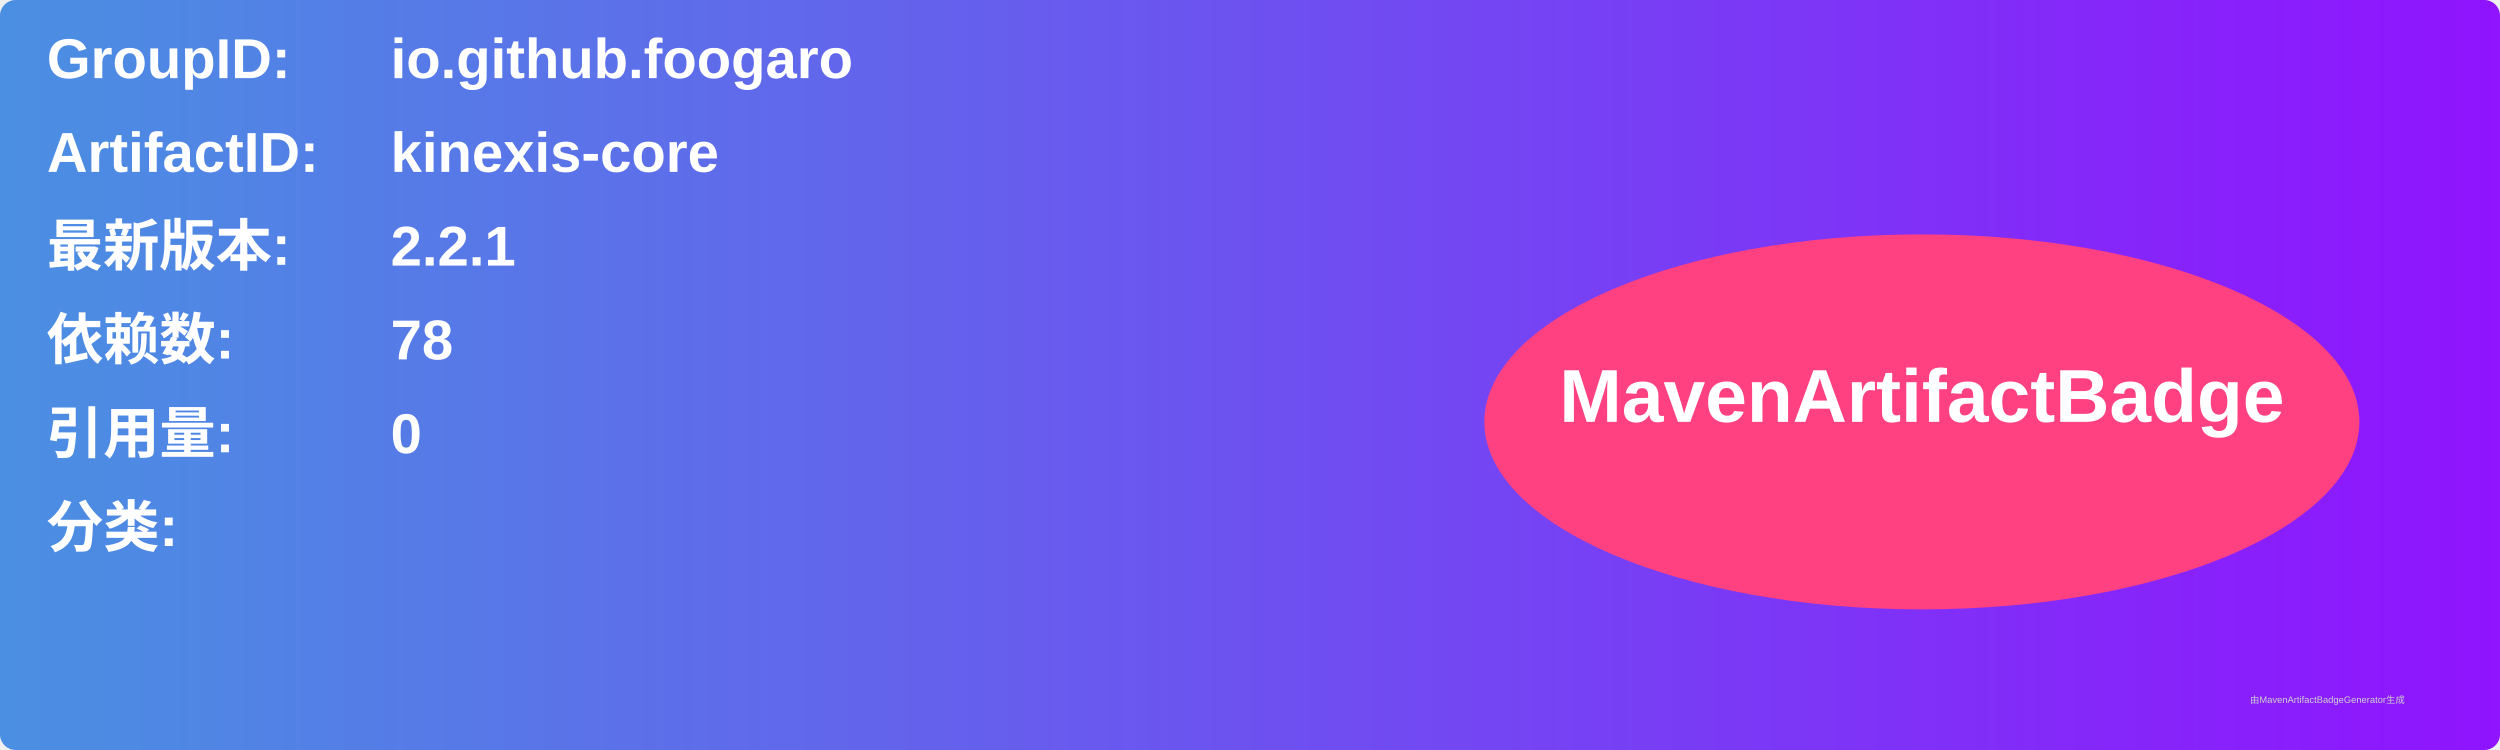
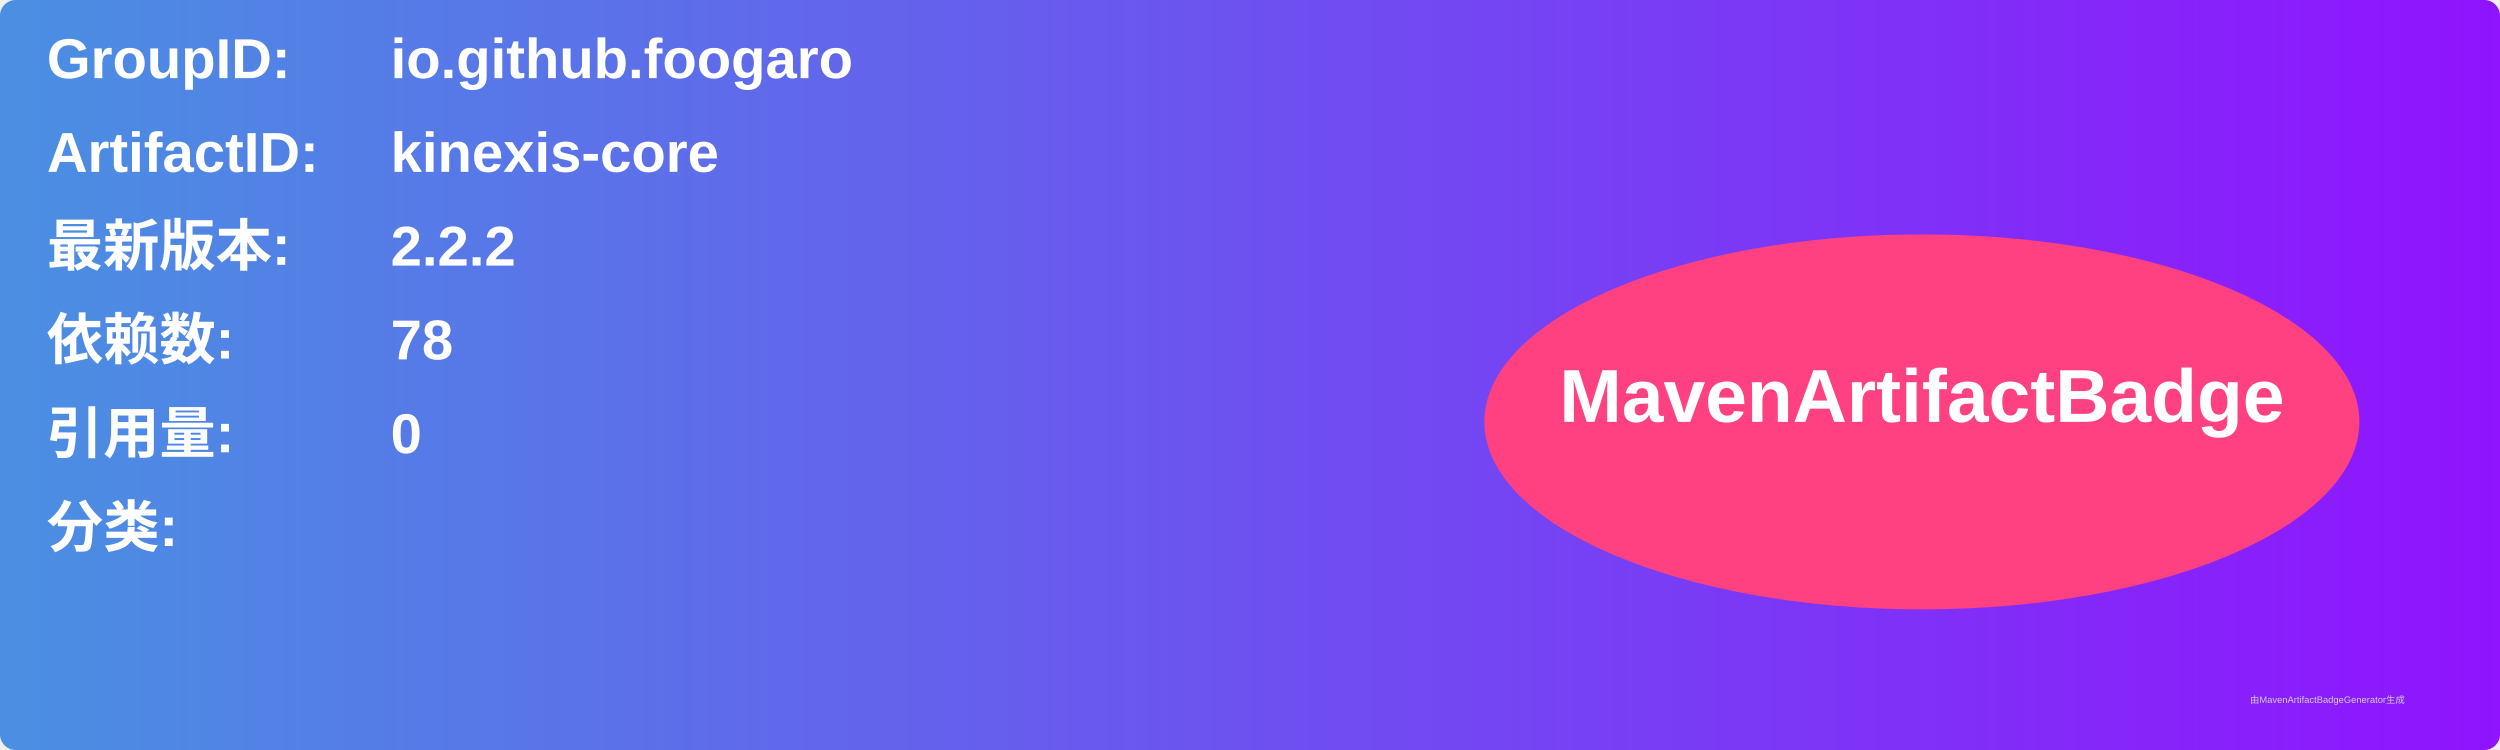
<svg xmlns="http://www.w3.org/2000/svg" width="800" height="240" viewBox="0 0 800 240">
  <linearGradient id="grad" x1="0%" y1="0%" x2="100%" y2="0%">
    <stop offset="0%" stop-color="#4a90e2" />
    <stop offset="100%" stop-color="#9013fe" />
  </linearGradient>
  <rect width="100%" height="100%" rx="5" ry="5" fill="url(#grad)" />
  <g transform="translate(15, 15)">
    <text x="0" y="10" font-family="Arial" font-size="18" fill="white" font-weight="bold" width="260">GroupID:</text>
    <text x="110" y="10" font-family="Arial" font-size="18" fill="white" font-weight="bold" width="460">io.github.foogaro</text>
    <text x="0" y="40" font-family="Arial" font-size="18" fill="white" font-weight="bold" width="260">ArtifactID:</text>
    <text x="110" y="40" font-family="Arial" font-size="18" fill="white" font-weight="bold" width="460">kinexis-core</text>
    <text x="0" y="70" font-family="Arial" font-size="18" fill="white" font-weight="bold">最新版本:</text>
    <text x="110" y="70" font-family="Arial" font-size="18" fill="white" font-weight="bold">
-       <tspan font-weight="bold">2.2.1</tspan>
+       <tspan font-weight="bold">2.2.2</tspan>
    </text>
    <text x="0" y="100" font-family="Arial" font-size="18" fill="white" font-weight="bold">依赖数: </text>
    <text x="110" y="100" font-family="Arial" font-size="18" fill="white">
      <tspan font-weight="bold">78</tspan>
    </text>
    <text x="0" y="130" font-family="Arial" font-size="18" fill="white" font-weight="bold">引用量: </text>
    <text x="110" y="130" font-family="Arial" font-size="18" fill="white">
      <tspan font-weight="bold">0</tspan>
    </text>
    <text x="0" y="160" font-family="Arial" font-size="18" fill="white" font-weight="bold">分类:</text>
    <text x="10" y="190" font-family="Arial" font-size="10" fill="white">
      <tspan font-weight="bold" />
    </text>
    <ellipse cx="600" cy="120" rx="140" ry="60" fill="#ff4081" />
    <text x="600" y="120" text-anchor="middle" font-family="Arial" font-size="24" fill="white" font-weight="bold">MavenArtifactBadge</text>
  </g>
  <text x="720" y="225" font-family="Arial" font-size="3" fill="#d0d0d0">由MavenArtifactBadgeGenerator生成</text>
</svg>
